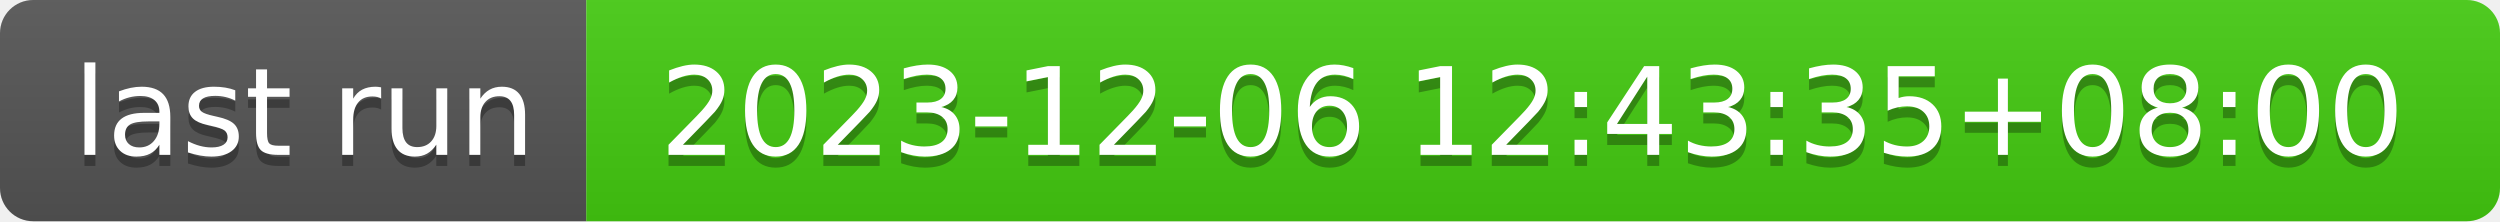
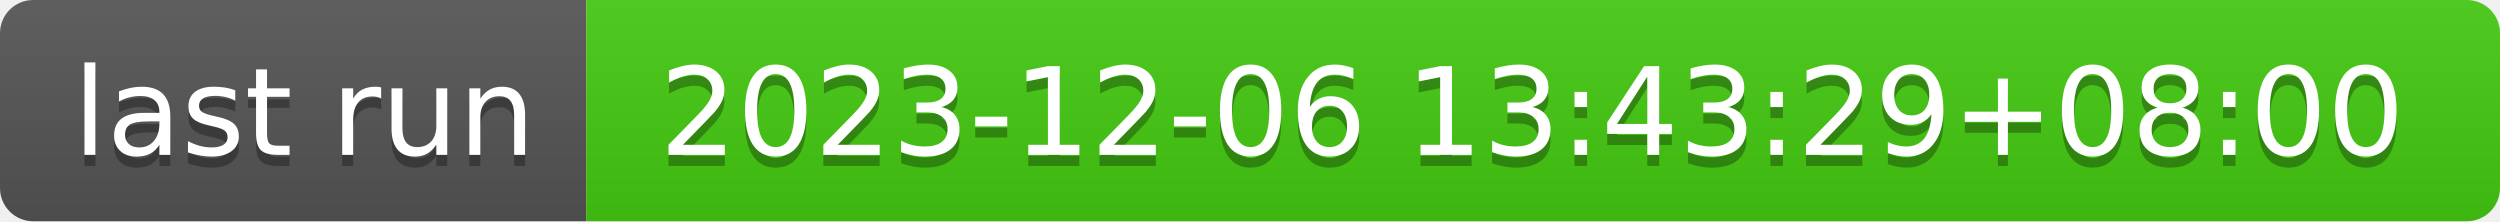
- <svg xmlns="http://www.w3.org/2000/svg" width="226" height="20" role="img" aria-label="last run: 2023-12-06 12:43:35+08:00">
+ <svg xmlns="http://www.w3.org/2000/svg" width="226" height="20" role="img" aria-label="last run: 2023-12-06 13:43:29+08:00">
  <linearGradient id="s" x2="0" y2="100%">
    <stop offset="0" stop-color="#bbb" stop-opacity=".1" />
    <stop offset="1" stop-opacity=".1" />
  </linearGradient>
  <clipPath id="r">
    <rect width="226" height="20" rx="3" fill="#fff" />
  </clipPath>
  <g clip-path="url(#r)">
    <rect width="53" height="20" fill="#555" />
    <rect x="53" width="173" height="20" fill="#4c1" />
    <rect width="226" height="20" fill="url(#s)" />
  </g>
  <g fill="#fff" text-anchor="middle" font-family="Verdana,Geneva,DejaVu Sans,sans-serif" text-rendering="geometricPrecision" font-size="110">
    <text aria-hidden="true" x="275" y="150" fill="#010101" fill-opacity=".3" transform="scale(.1)" textLength="430">last run</text>
    <text x="275" y="140" transform="scale(.1)" fill="#fff" textLength="430">last run</text>
-     <text aria-hidden="true" x="1385" y="150" fill="#010101" fill-opacity=".3" transform="scale(.1)" textLength="1630">2023-12-06 12:43:35+08:00</text>
-     <text x="1385" y="140" transform="scale(.1)" fill="#fff" textLength="1630">2023-12-06 12:43:35+08:00</text>
+     <text aria-hidden="true" x="1385" y="150" fill="#010101" fill-opacity=".3" transform="scale(.1)" textLength="1630">2023-12-06 13:43:29+08:00</text>
+     <text x="1385" y="140" transform="scale(.1)" fill="#fff" textLength="1630">2023-12-06 13:43:29+08:00</text>
  </g>
</svg>
